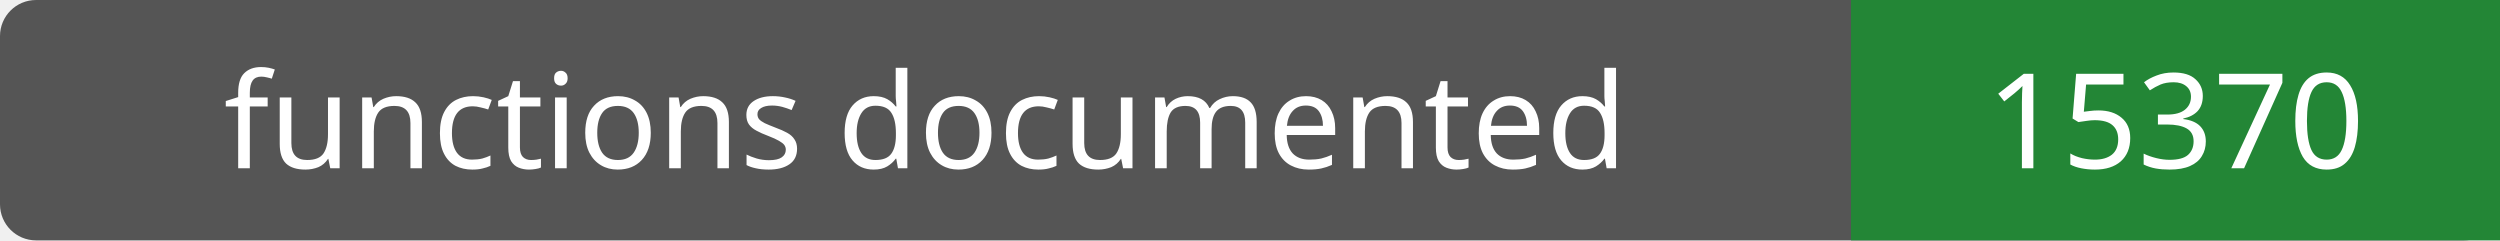
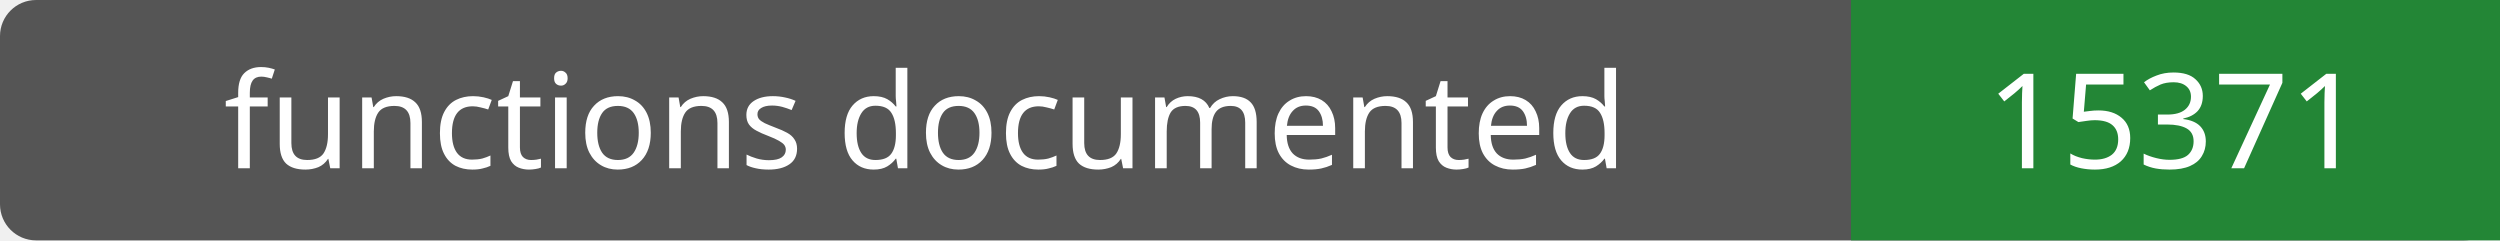
- <svg xmlns="http://www.w3.org/2000/svg" width="208" height="20" role="img" aria-label="functions documented: 15370">
+ <svg xmlns="http://www.w3.org/2000/svg" width="208" height="20" role="img" aria-label="functions documented: 15371">
  <rect width="208" height="20" rx="3" fill="#555" />
  <path fill="#238636" d="M154 0h54v20H154z" />
  <g fill="#fff" text-anchor="middle" font-family="Verdana,sans-serif" font-size="11">
    <text x="77.0" y="14">functions documented</text>
-     <text x="181.0" y="14">15370</text>
+     <text x="181.0" y="14">15371</text>
  </g>
</svg>
